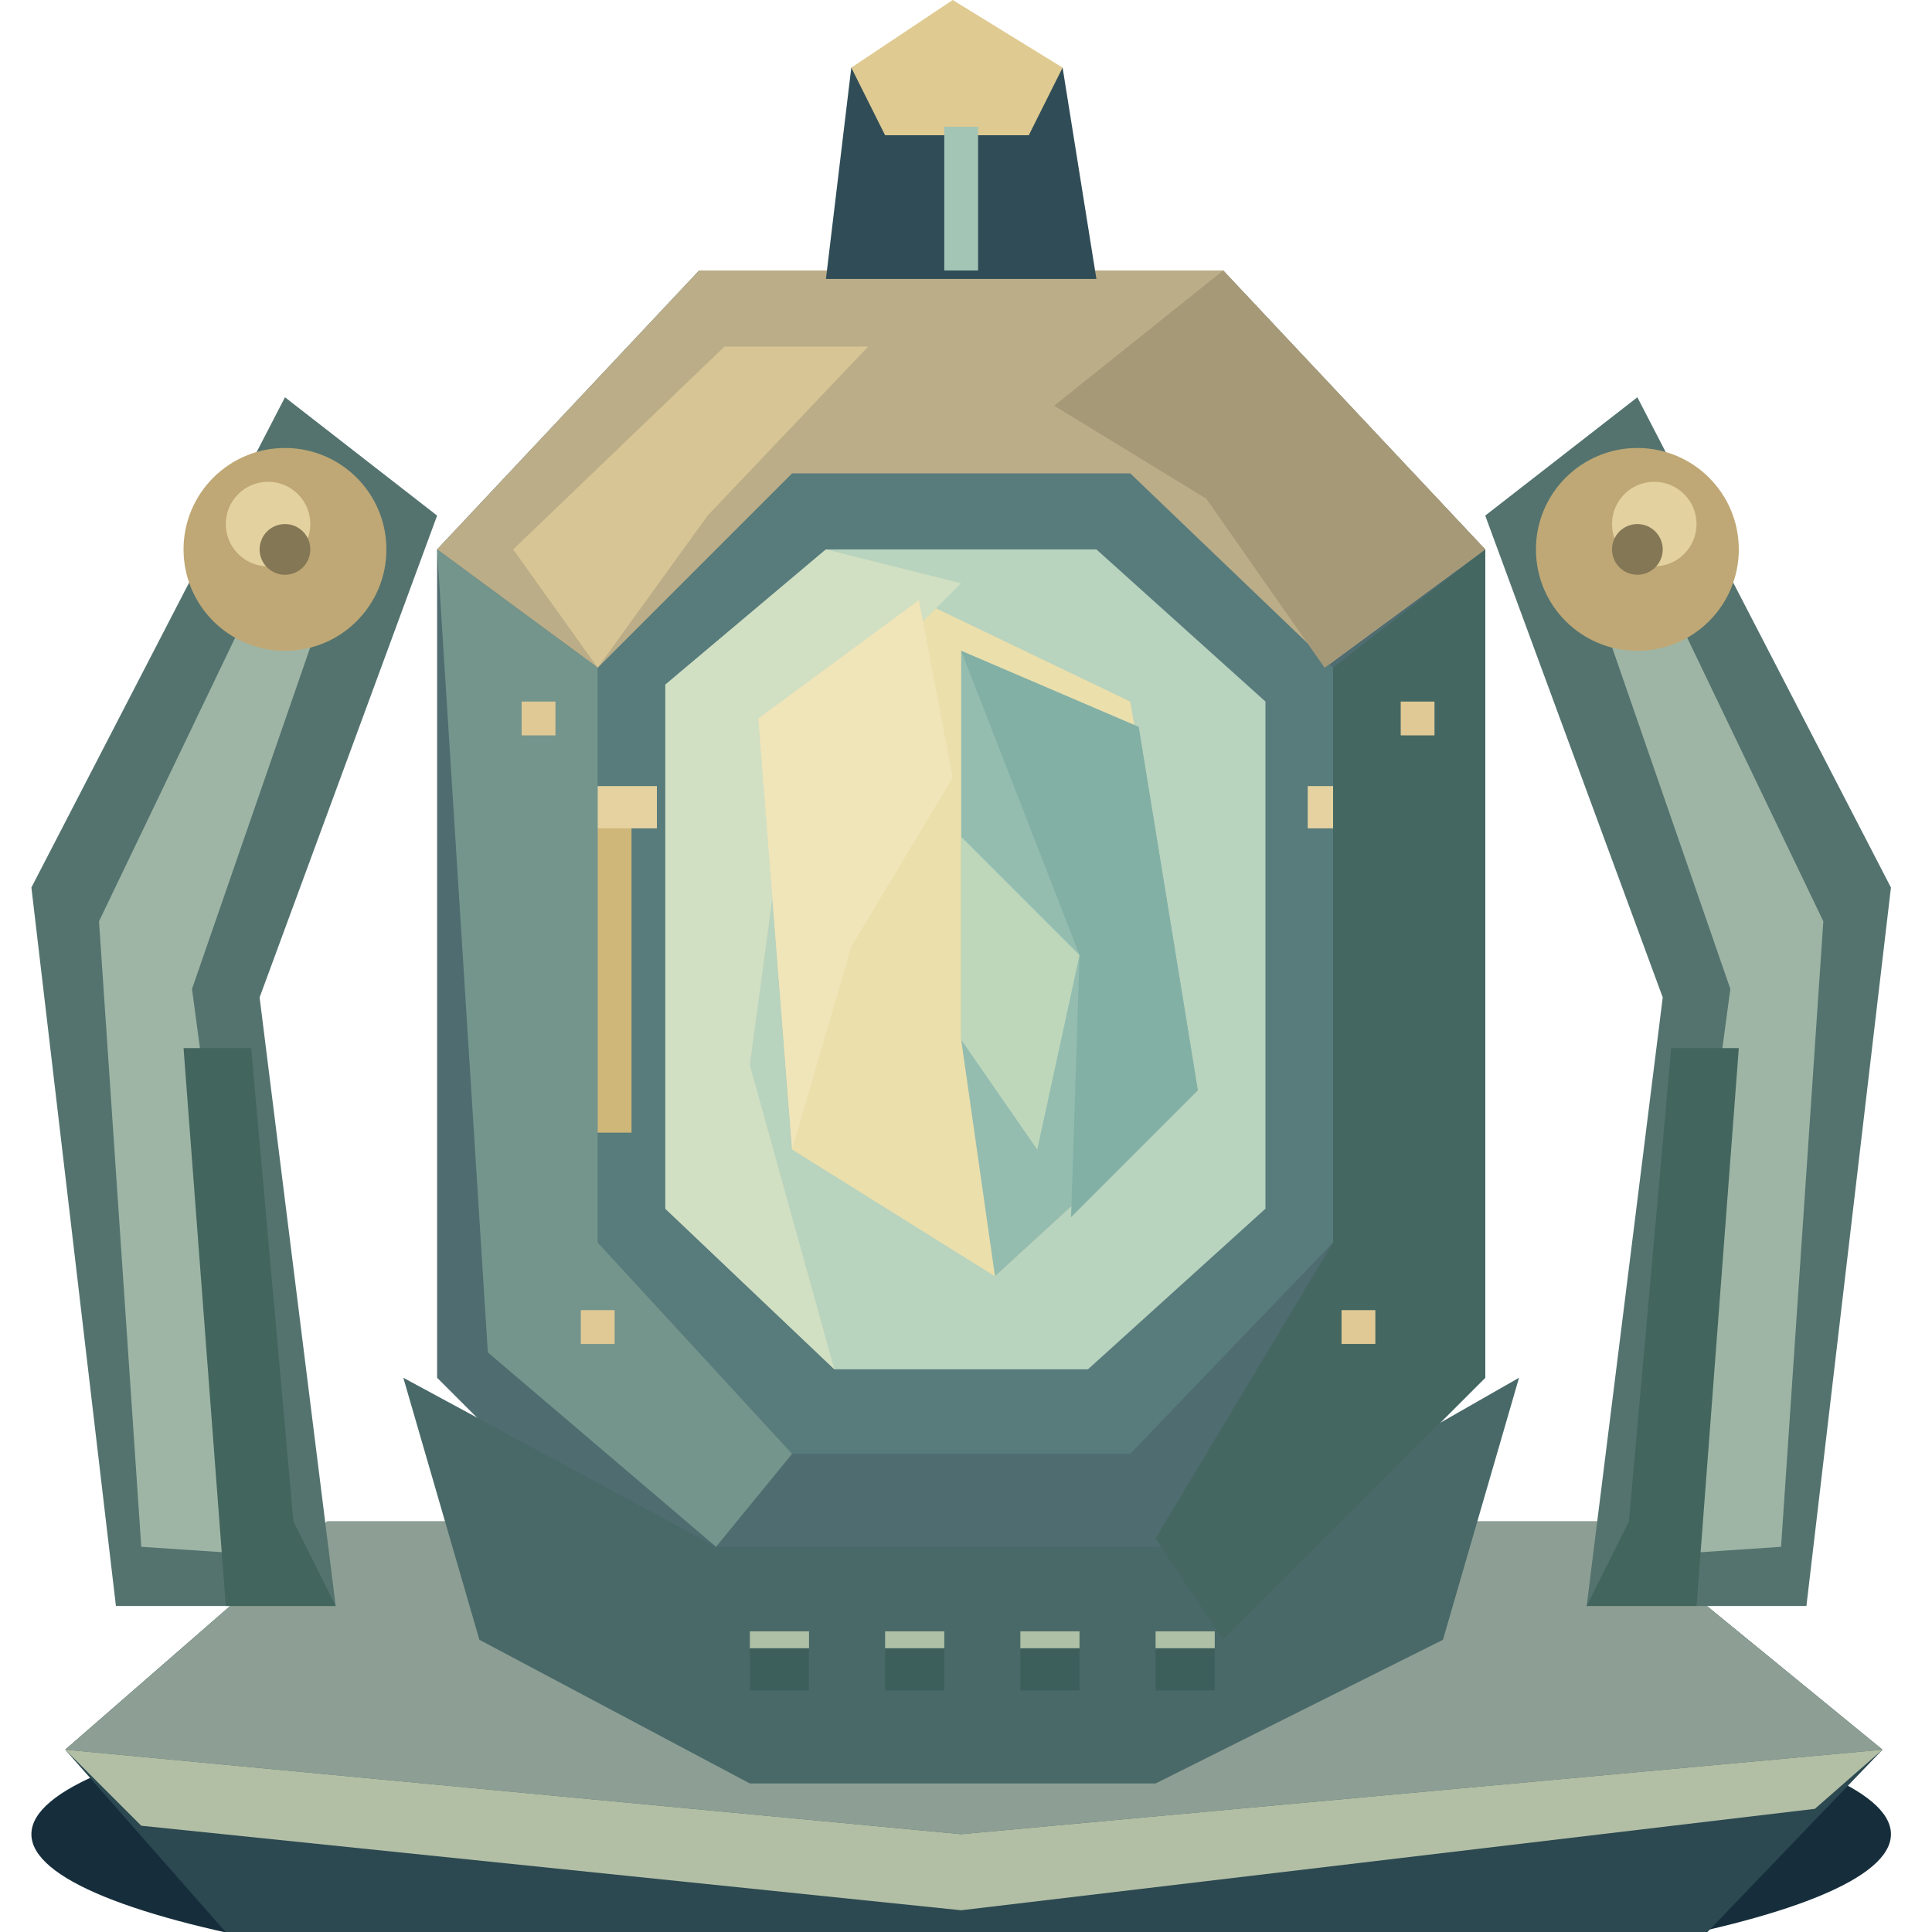
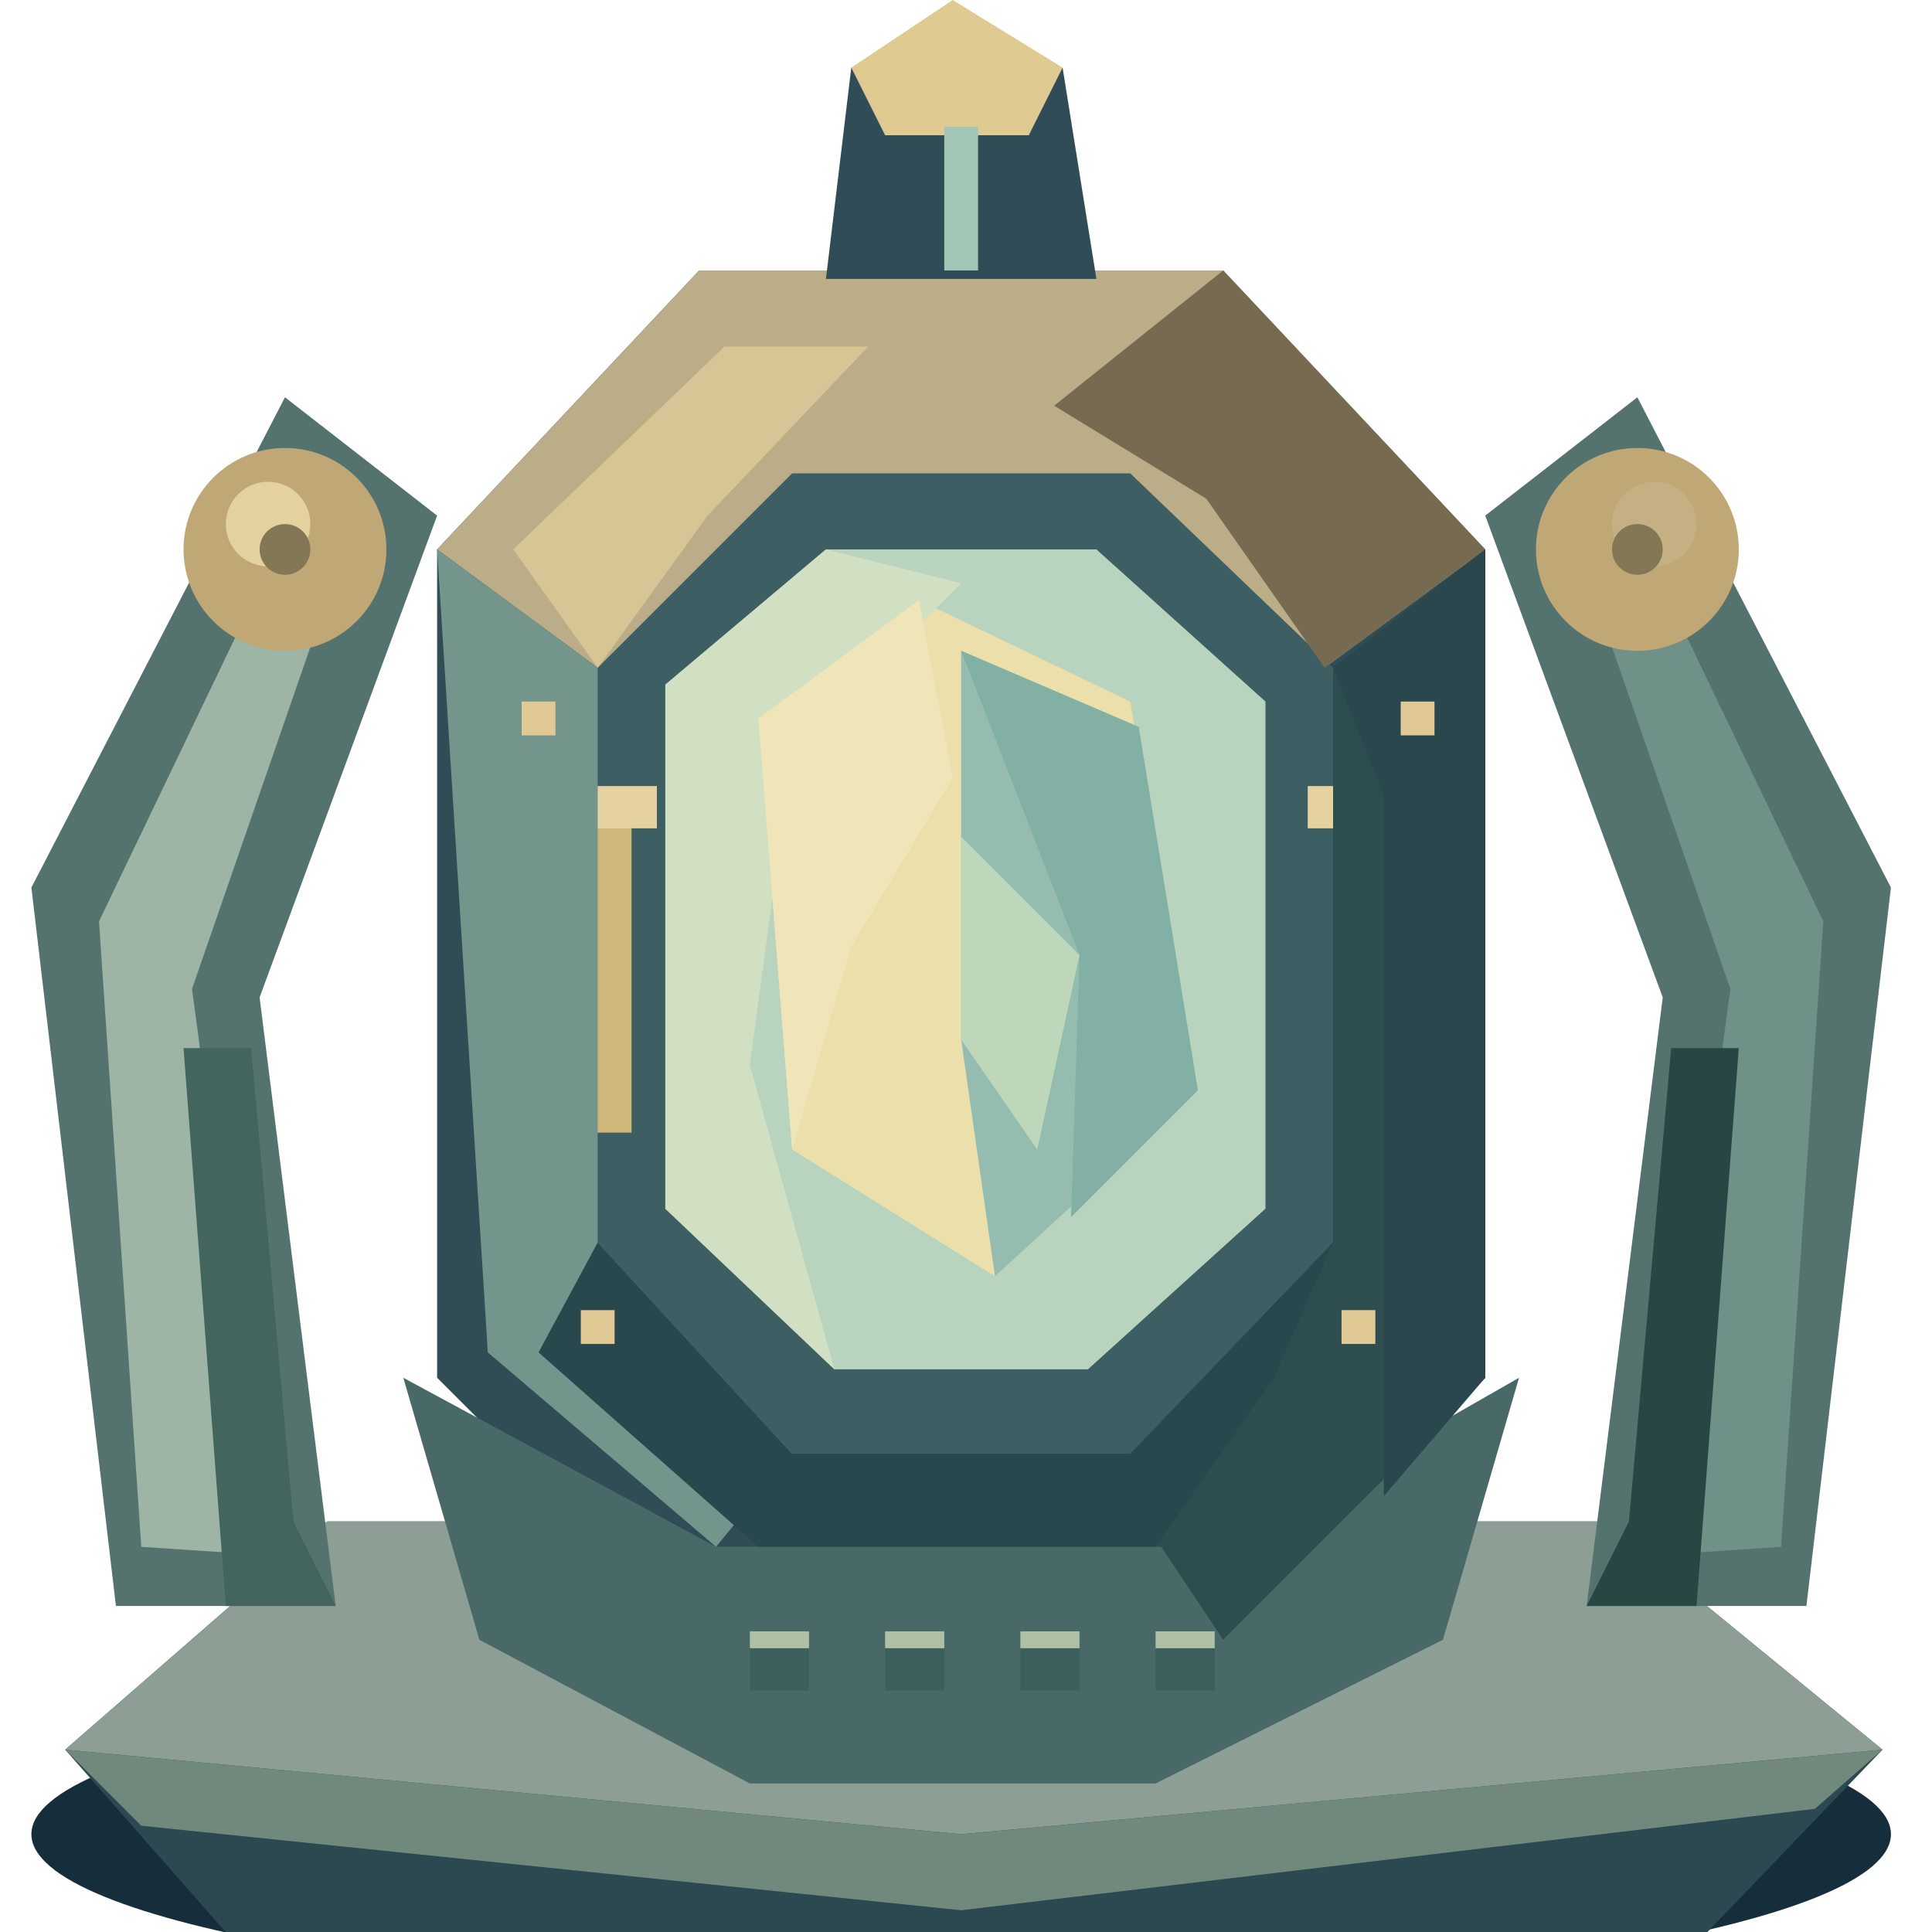
<svg xmlns="http://www.w3.org/2000/svg" width="128" height="128" viewBox="0 0 128 128">
  <g transform="translate(-8 0) scale(.56)">
    <ellipse cx="128" cy="217" rx="110" ry="19" fill="#162e3c" />
    <polygon points="22,207 53,180 204,180 237,207 213,232 44,232" fill="#2c4851" />
    <polygon points="22,207 53,180 204,180 237,207 128,217" fill="#8d9f94" />
    <polygon points="28,190 18,105 48,47 66,61 45,118 54,190" fill="#54736f" />
    <polygon points="31,183 26,109 50,59 55,65 37,117 46,184" fill="#9eb5a5" />
    <polygon points="44,124 49,180 54,190 41,190 36,124" fill="#42655e" />
    <ellipse cx="48" cy="65" rx="12" ry="12" fill="#bfa875" />
    <ellipse cx="46" cy="62" rx="5" ry="5" fill="#e3d19f" />
    <ellipse cx="48" cy="65" rx="3" ry="3" fill="#847755" />
    <polygon points="228,190 238,105 208,47 190,61 211,118 202,190" fill="#54736f" />
-     <polygon points="225,183 230,109 206,59 201,65 219,117 210,184" fill="#9eb5a5" />
-     <polygon points="212,124 207,180 202,190 215,190 220,124" fill="#42655e" />
+     <polygon points="225,183 230,109 206,59 201,65 219,117 210,184" fill="#6f9188" />
+     <polygon points="212,124 207,180 202,190 215,190 220,124" fill="#284744" />
    <ellipse cx="208" cy="65" rx="12" ry="12" fill="#bfa875" />
-     <ellipse cx="210" cy="62" rx="5" ry="5" fill="#e3d19f" />
+     <ellipse cx="210" cy="62" rx="5" ry="5" fill="#c4b082" />
    <ellipse cx="208" cy="65" rx="3" ry="3" fill="#847755" />
-     <polygon points="66,163 66,65 97,32 159,32 190,65 190,163 159,194 97,194" fill="#4f6c70" />
+     <polygon points="66,163 66,65 97,32 159,32 190,65 190,163 159,194 97,194" fill="#304c54" />
    <polygon points="66,65 97,32 159,32 190,65 171,79 85,79" fill="#bbad87" />
-     <polygon points="85,79 108,56 148,56 172,79 172,147 148,172 108,172 85,147" fill="#587b7c" />
+     <polygon points="85,79 108,56 148,56 172,79 172,147 148,172 108,172 85,147" fill="#3d5f63" />
    <polygon points="93,81 112,65 144,65 164,83 164,143 143,162 113,162 93,143" fill="#b8d3be" />
    <polygon points="104,85 123,71 148,83 156,129 132,151 108,136" fill="#ebdfac" />
    <polygon points="128,77 149,86 156,129 132,151 128,123" fill="#94bdb0" />
    <polygon points="62,163 99,183 159,183 194,163 185,194 151,211 103,211 71,194" fill="#496969" />
    <path d="M82 94h7v40h-7Z" fill="#cfb779" />
    <path d="M79 93h13v5h-13Z" fill="#e5d2a0" />
    <path d="M172 94h7v40h-7Z" fill="#cfb779" />
    <path d="M169 93h13v5h-13Z" fill="#e5d2a0" />
    <polygon points="66,65 85,79 85,147 108,172 99,183 72,160" fill="#74958c" />
-     <polygon points="172,79 190,65 190,163 159,194 151,182 172,147" fill="#446762" />
+     <polygon points="172,79 190,65 190,163 159,194 151,182 172,147" fill="#2d4d4e" />
    <polygon points="75,65 100,41 117,41 98,61 85,79" fill="#d7c595" />
-     <polygon points="159,32 190,65 171,79 157,59 139,48" fill="#a69978" />
+     <polygon points="159,32 190,65 171,79 157,59 139,48" fill="#766b51" />
    <polygon points="93,81 112,65 128,69 108,89 103,126 113,162 93,143" fill="#d1dfc2" />
    <polygon points="128,77 149,86 156,129 141,144 142,113" fill="#83b0a5" />
    <polygon points="104,85 123,71 127,92 115,112 108,136" fill="#f0e4b9" />
    <polygon points="128,99 142,113 137,136 128,123" fill="#bed7bb" />
+     <polygon points="85,147 108,172 148,172 172,147 165,163 151,183 104,183 78,160" fill="#29484d" />
+     <polygon points="172,79 190,65 190,163 178,177 178,94" fill="#29474d" />
    <path d="M76 83h4v4h-4Z" fill="#e0c995" />
    <path d="M180 83h4v4h-4Z" fill="#e0c995" />
    <path d="M83 155h4v4h-4Z" fill="#e0c995" />
    <path d="M173 155h4v4h-4Z" fill="#e0c995" />
    <path d="M103 193h7v7h-7Z" fill="#3c5f5c" />
    <path d="M103 193h7v2h-7Z" fill="#aec0a5" />
    <path d="M119 193h7v7h-7Z" fill="#3c5f5c" />
    <path d="M119 193h7v2h-7Z" fill="#aec0a5" />
    <path d="M135 193h7v7h-7Z" fill="#3c5f5c" />
    <path d="M135 193h7v2h-7Z" fill="#aec0a5" />
    <path d="M151 193h7v7h-7Z" fill="#3c5f5c" />
    <path d="M151 193h7v2h-7Z" fill="#aec0a5" />
-     <polygon points="22,207 128,217 237,207 229,214 128,226 31,216" fill="#b2bfa5" />
+     <polygon points="22,207 128,217 237,207 229,214 128,226 31,216" fill="#71887c" />
    <polygon points="112,33 115,8 140,8 144,33" fill="#304d57" />
    <polygon points="115,8 127,0 140,8 136,16 119,16" fill="#dfca91" />
    <polyline points="128,15 128,32" fill="none" stroke="#a2c5b6" stroke-width="4" />
  </g>
</svg>
